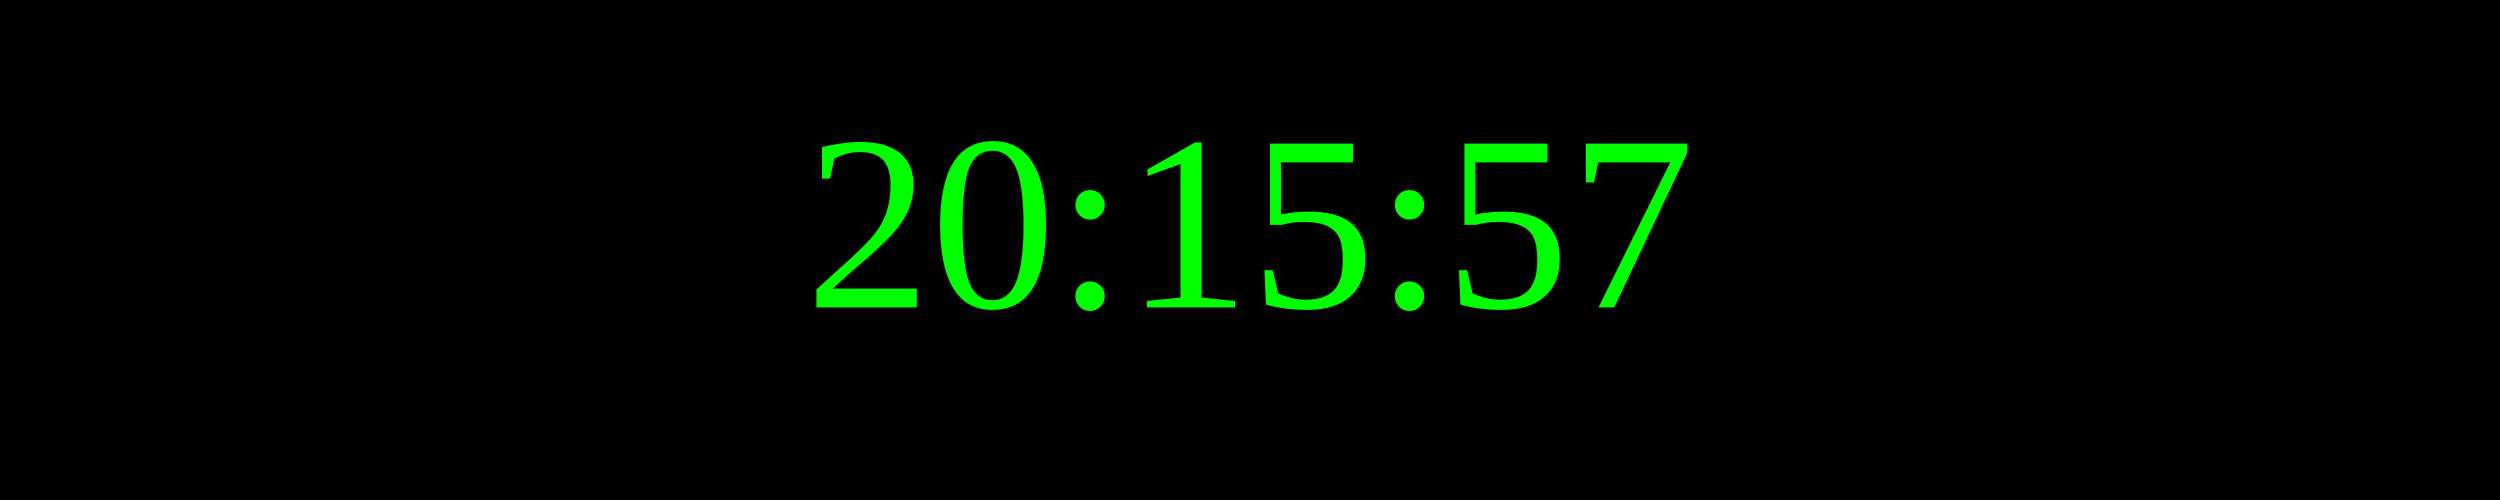
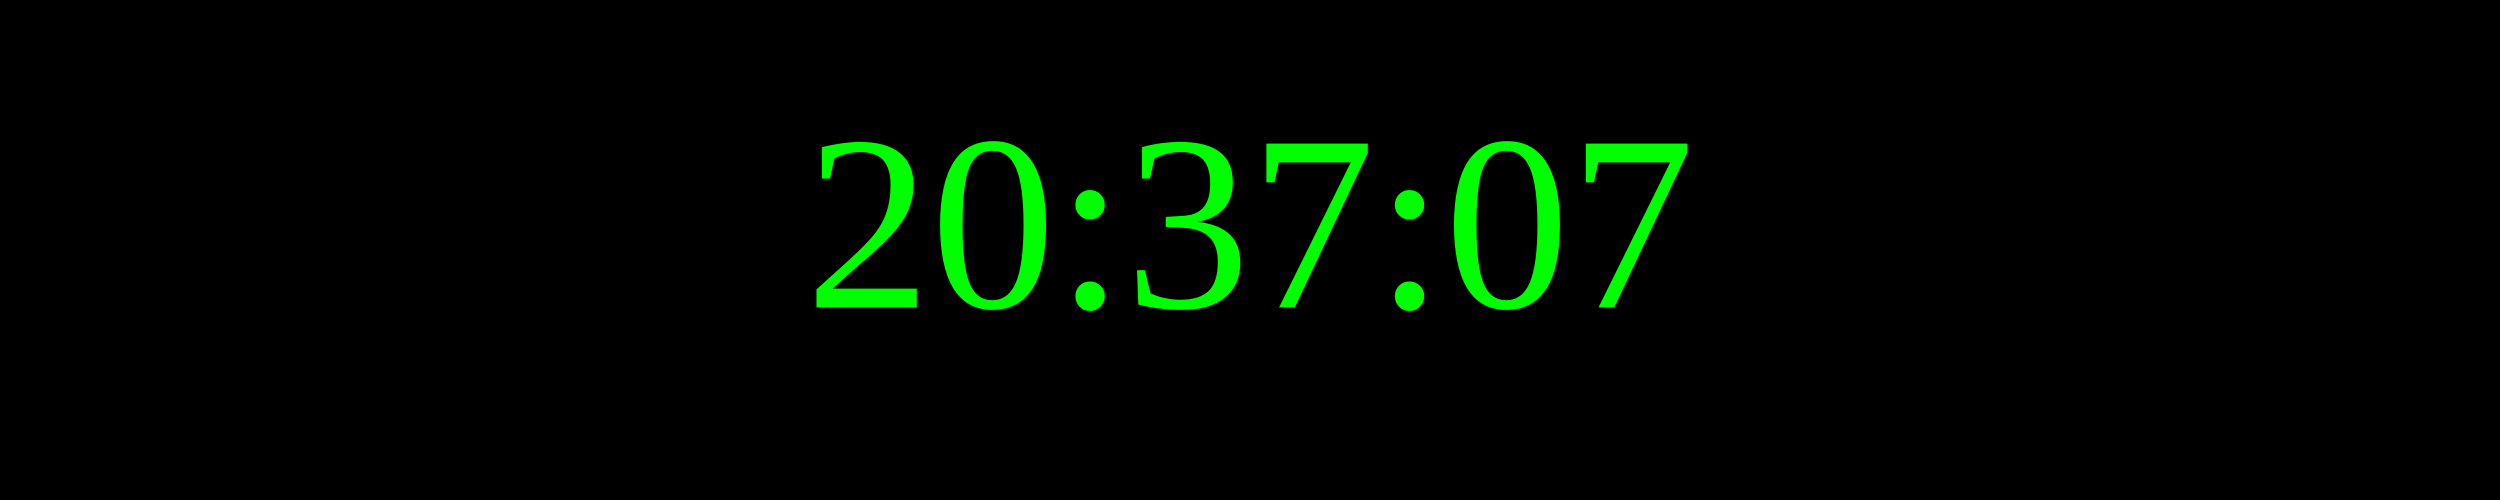
<svg xmlns="http://www.w3.org/2000/svg" width="250" height="50">
  <rect width="100%" height="100%" fill="black" />
  <text x="50%" y="50%" font-size="25" fill="lime" text-anchor="middle" dominant-baseline="middle">
- 20:15:57
+ 20:37:07
</text>
</svg>
